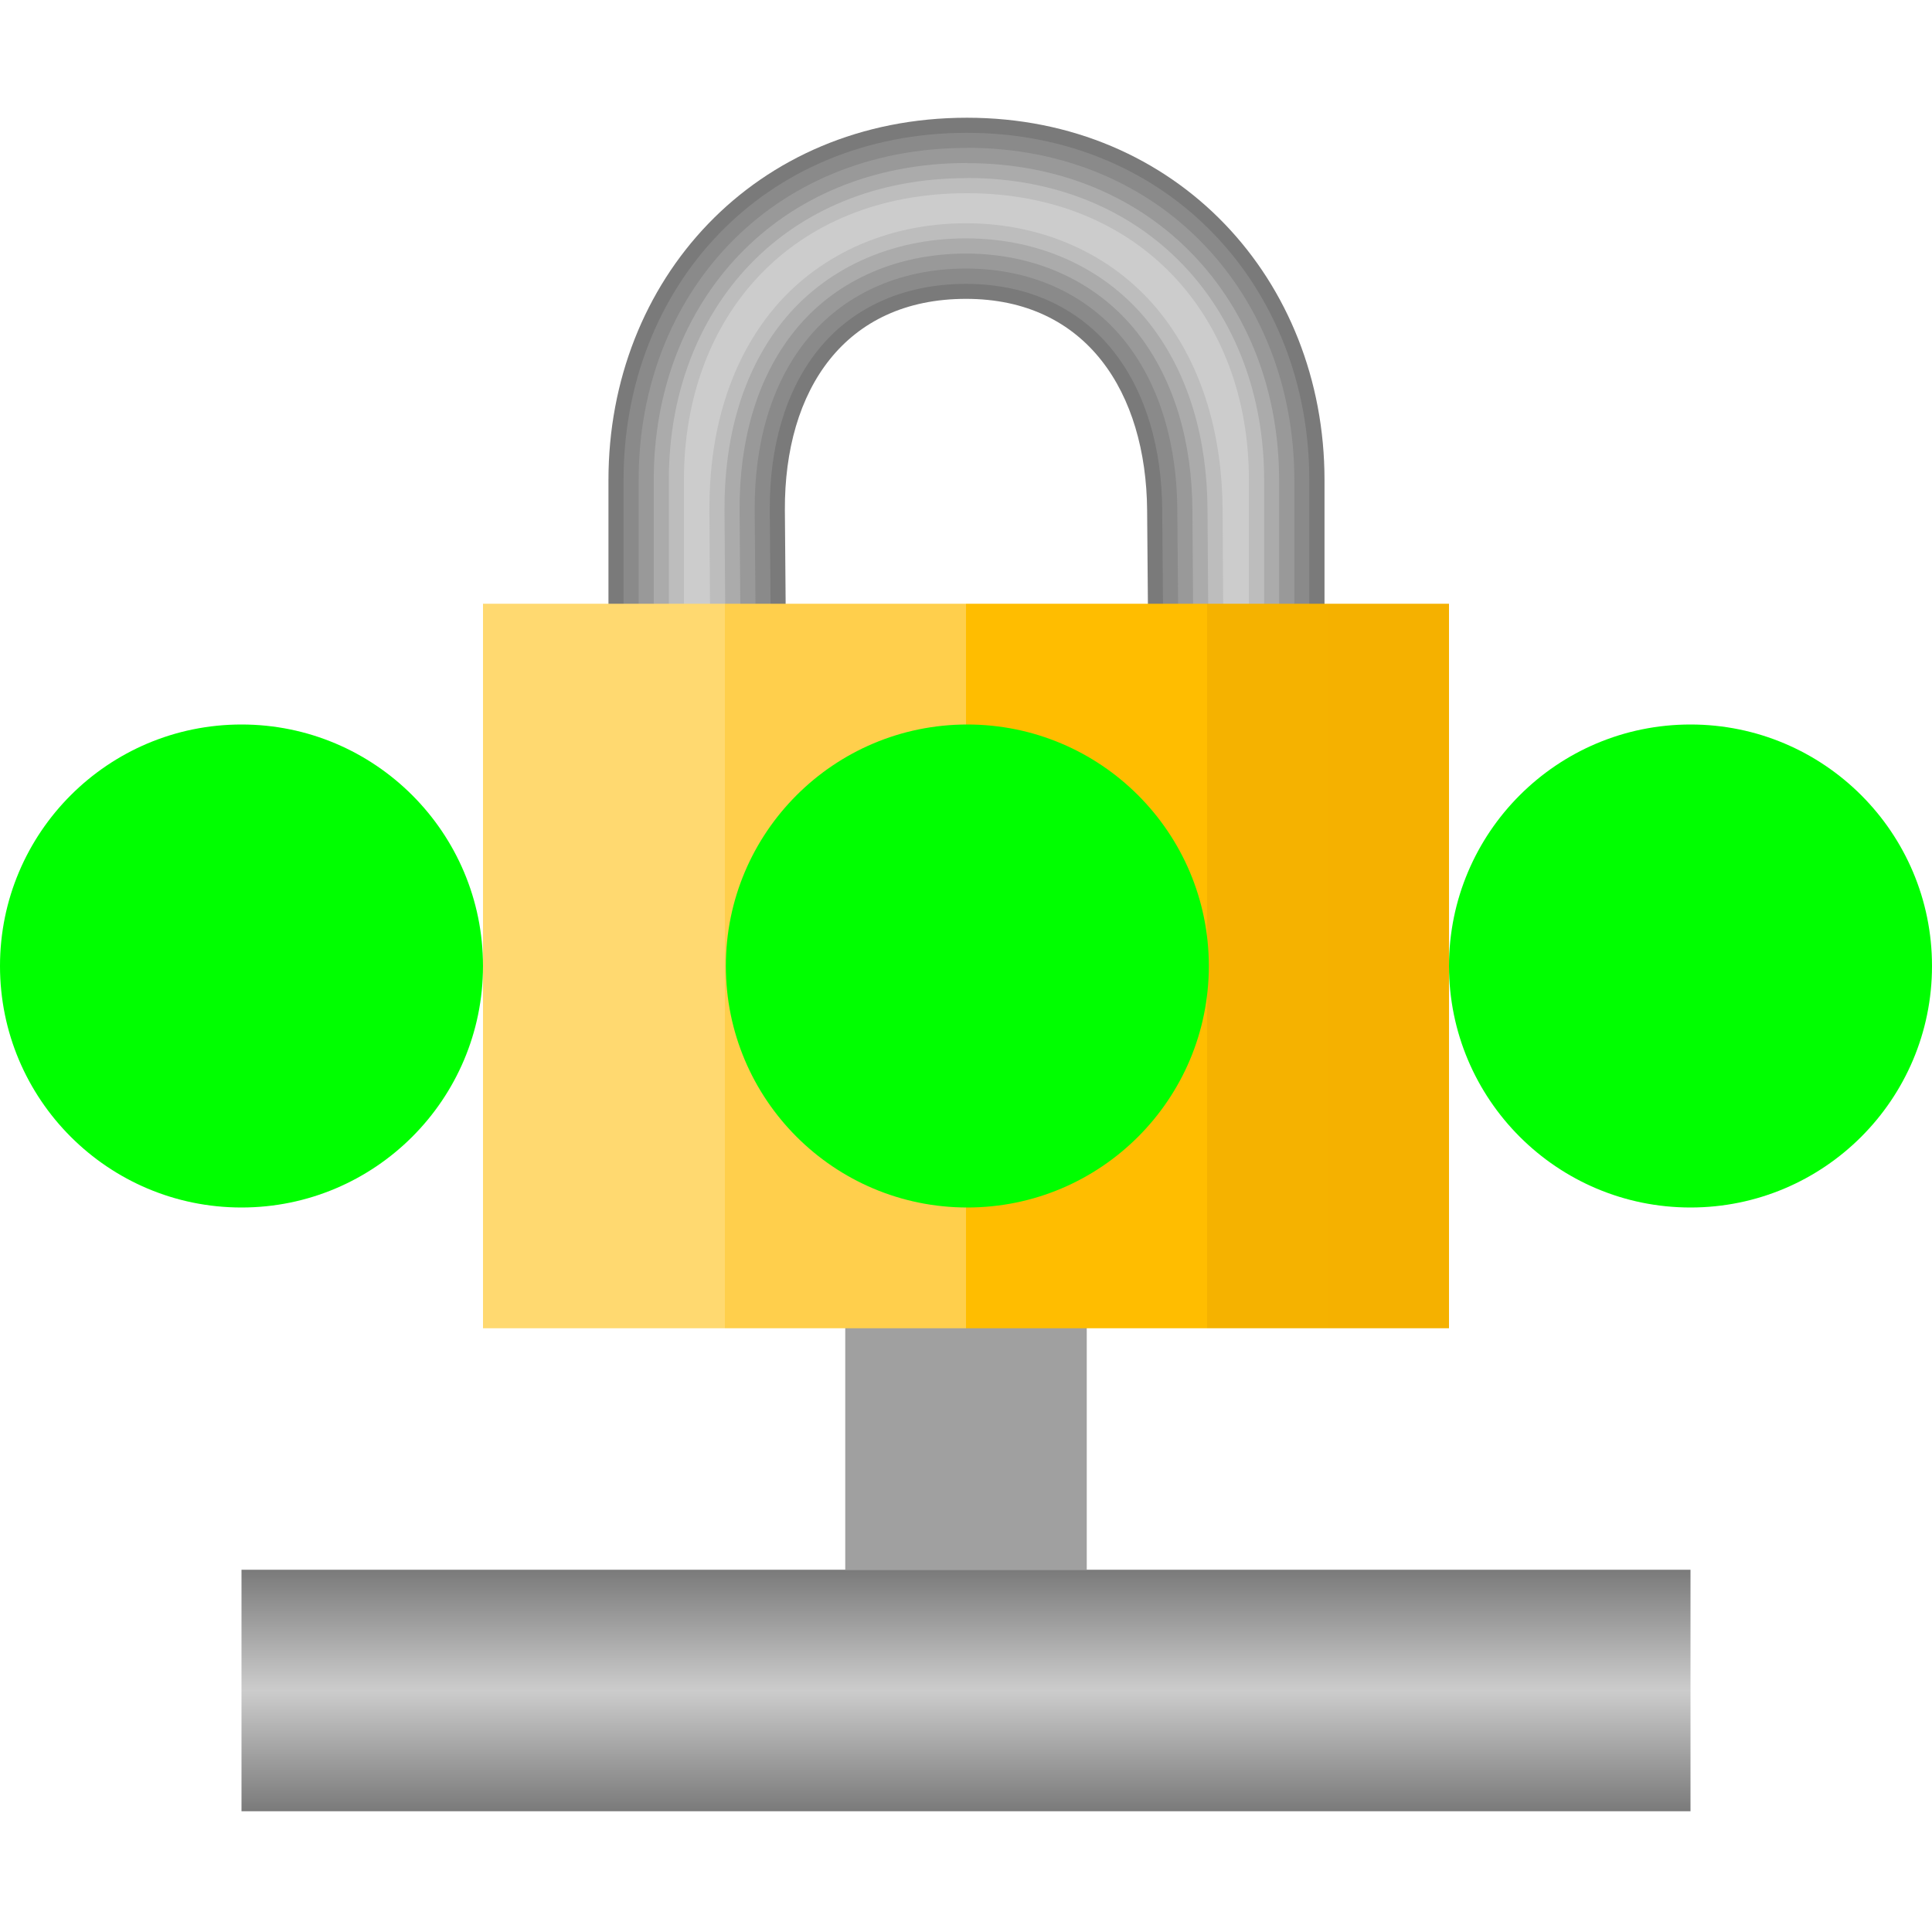
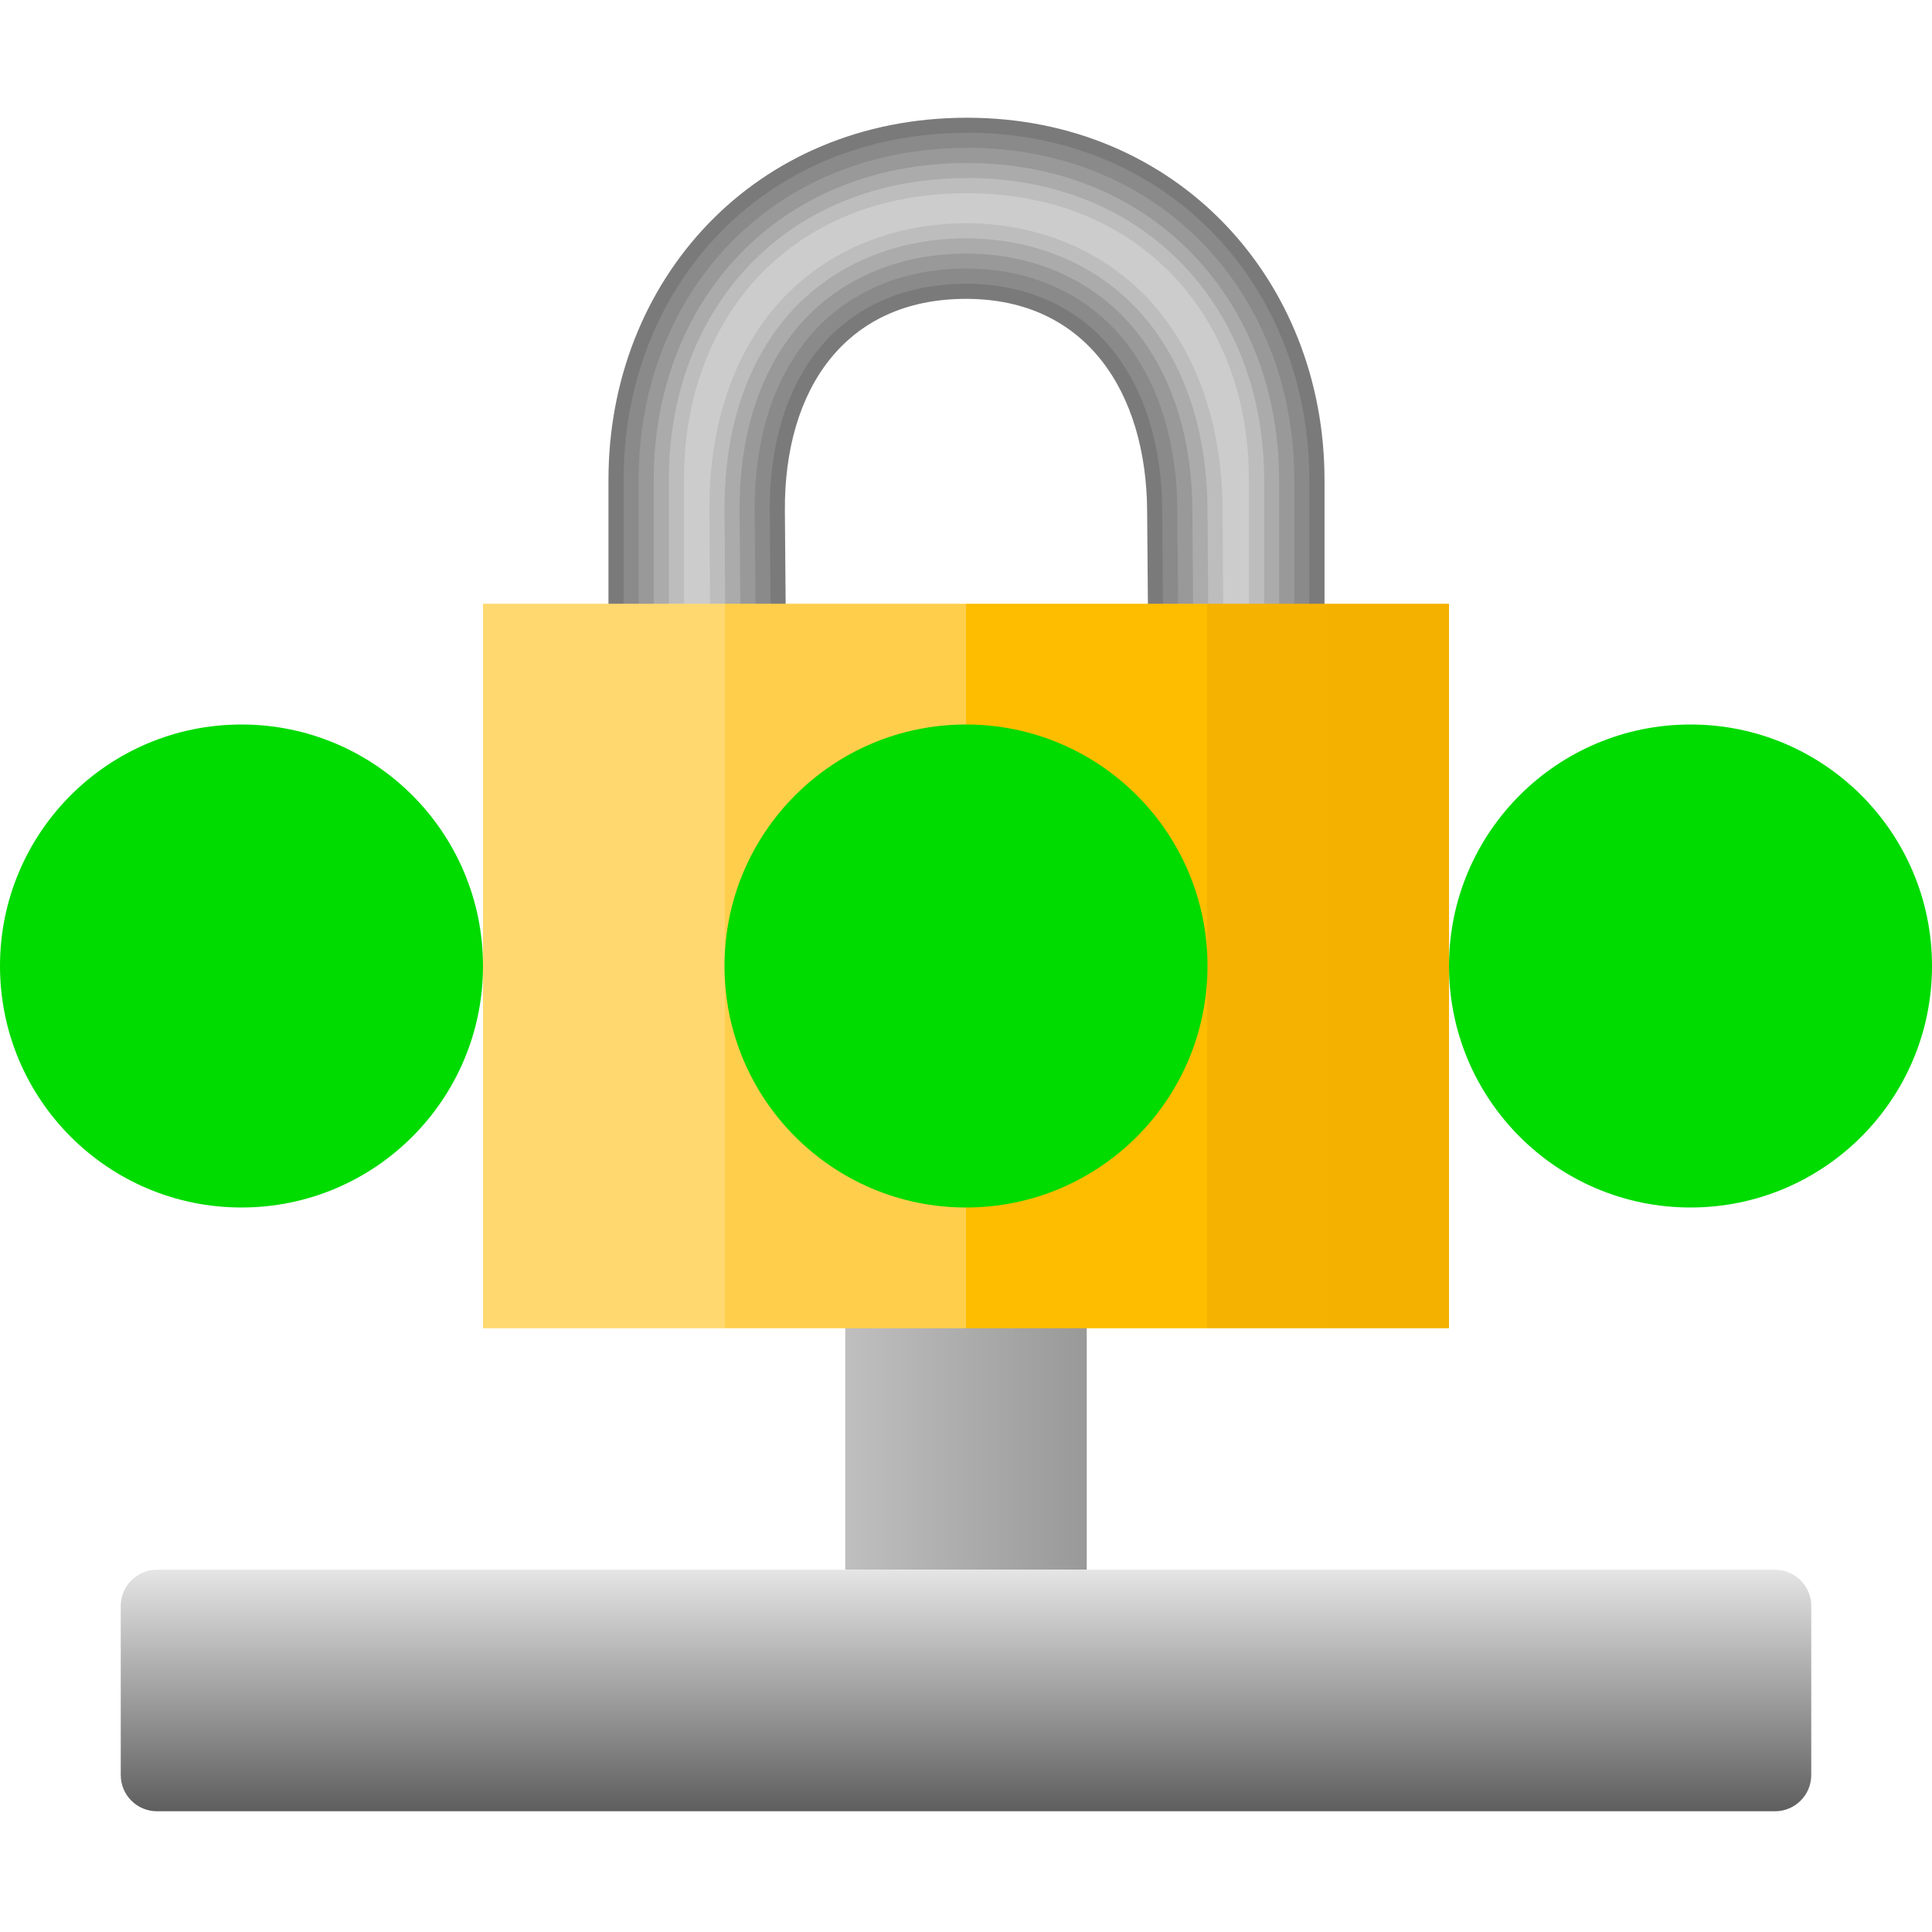
<svg xmlns="http://www.w3.org/2000/svg" xmlns:xlink="http://www.w3.org/1999/xlink" width="16" version="1.1" height="16">
  <defs>
+     <linearGradient xlink:href="#linearGradient1" id="linearGradient20" y1="15" x1="1" y2="13" x2="1" gradientUnits="userSpaceOnUse" />
+     <linearGradient xlink:href="#linearGradient21" id="linearGradient22" y1="11.5" x1="7" y2="11.5" x2="9" gradientUnits="userSpaceOnUse" />
+     <linearGradient gradientTransform="matrix(0.25,0,0,0.25,2,-0.25)" xlink:href="#linearGradient3654" id="linearGradient3656" y1="33.641" x1="8" y2="33.641" x2="40" gradientUnits="userSpaceOnUse" />
    <linearGradient id="linearGradient1">
-       <stop offset="0" style="stop-color:#7a7a7a" />
-       <stop offset="1" style="stop-color:#ccc" />
+       <stop offset="0" style="stop-color:#5e5e5e" />
+       <stop offset="1" style="stop-color:#e5e5e5" />
+     </linearGradient>
+     <linearGradient id="linearGradient21">
+       <stop offset="0" style="stop-color:#bfbfbf" />
+       <stop offset="1" style="stop-color:#999" />
    </linearGradient>
    <linearGradient id="linearGradient3654">
      <stop offset="0" style="stop-color:#ffd970" />
      <stop offset="0.25" style="stop-color:#ffd970" />
      <stop offset="0.25" style="stop-color:#ffcf4c" />
      <stop offset="0.5" style="stop-color:#ffcf4c" />
      <stop offset="0.5" style="stop-color:#ffbd00" />
      <stop offset="0.75" style="stop-color:#ffbd00" />
      <stop offset="0.75" style="stop-color:#f5b200" />
      <stop offset="1" style="stop-color:#f5b100" />
    </linearGradient>
-     <linearGradient spreadMethod="reflect" xlink:href="#linearGradient1" id="linearGradient10" y1="15" x1="2" y2="14" x2="2" gradientUnits="userSpaceOnUse" />
-     <linearGradient gradientTransform="matrix(0.25,0,0,0.25,2,-0.25)" xlink:href="#linearGradient3654" id="linearGradient3656" y1="33.641" x1="8" y2="33.641" x2="40" gradientUnits="userSpaceOnUse" />
  </defs>
-   <path style="fill:#a0a0a0;color:#bebebe" d="m 7,10 v 3 h 2 v -3 z" />
+   <path style="fill:url(#linearGradient22);color:#bebebe" d="m 7,10 v 3 h 2 v -3 z" />
  <g style="color:#000">
    <g style="fill-rule:evenodd">
      <path style="fill:#7a7a7a" d="m 8.008,.975 c -1.758,0 -2.969,1.345 -2.969,3 v 1.221 h 1.469 l -.008,-.971 c -0.005,-1 0.5,-1.75 1.5,-1.75 1,0 1.492,0.778 1.5,1.75 l .008,.971 h 1.461 v -1.221 c 0,-1.655 -1.219,-3 -2.961,-3 z " />
-       <path style="fill:#8a8a8a" d="m 8.008,1.1 c -1.694,0 -2.844,1.281 -2.844,2.875 v 1.096 h 1.218 l -.007,-.845 c -0.003,-0.521 0.127,-0.987 0.4,-1.328 0.274,-0.341 0.693,-0.547 1.225,-0.547 0.532,0 0.95,0.214 1.221,0.558 0.272,0.344 0.401,0.809 0.404,1.316 l .007,.846 h 1.211 v -1.096 c 0,-1.594 -1.158,-2.875 -2.836,-2.875 z " />
+       <path style="fill:#8a8a8a" d="m 8.008,1.1 c -1.694,0 -2.844,1.281 -2.844,2.875 v 1.096 h 1.218 l -0.007,-0.845 C 6.372,3.705 6.502,3.238 6.775,2.897 7.049,2.556 7.469,2.35 8,2.35 c 0.532,0 0.95,0.214 1.221,0.558 0.272,0.344 0.401,0.809 0.404,1.316 l 0.007,0.846 h 1.211 v -1.096 c 0,-1.594 -1.158,-2.875 -2.836,-2.875 z" />
      <path style="fill:#999" d="m 8.008,1.225 c -1.631,0 -2.719,1.216 -2.719,2.75 v 1.095 h 0.968 l -.007,-.845 c -0.003,-0.542 0.131,-1.037 0.428,-1.407 0.297,-0.371 0.759,-0.594 1.322,-0.594 0.566,0 1.025,0.232 1.319,0.605 0.294,0.372 0.428,0.865 0.431,1.394 l .007,.846 h 0.962 v -1.095 c 0,-1.533 -1.097,-2.75 -2.711,-2.75 z " />
-       <path style="fill:#ababab" d="m 8.008,1.35 c -1.569,0 -2.594,1.15 -2.594,2.625 v 1.07 h 0.717 l -.006,-.819 c -0.003,-0.563 0.136,-1.088 0.455,-1.485 0.321,-0.401 0.823,-0.641 1.42,-0.641 0.6,0 1.099,0.25 1.417,0.653 0.315,0.4 0.455,0.922 0.458,1.471 l .006,.822 h 0.712 v -1.07 c 0,-1.474 -1.035,-2.625 -2.586,-2.625 z " />
+       <path style="fill:#ababab" d="m 8.008,1.35 c -1.569,0 -2.594,1.15 -2.594,2.625 v 1.07 h 0.717 l -0.006,-0.819 C 6.122,3.663 6.261,3.139 6.58,2.741 6.901,2.34 7.403,2.1 8,2.1 c 0.6,0 1.099,0.25 1.417,0.653 0.315,0.4 0.455,0.922 0.458,1.471 l 0.006,0.822 h 0.712 V 3.975 c 0,-1.474 -1.035,-2.625 -2.586,-2.625 z" />
      <path style="fill:#bdbdbd" d="m 8.008,1.475 c -1.508,0 -2.469,1.083 -2.469,2.5 v 1.07 h 0.467 l -.006,-.819 c -0.003,-0.584 0.141,-1.138 0.482,-1.564 0.346,-0.431 0.887,-0.688 1.518,-0.688 0.635,0 1.174,0.267 1.516,0.7 0.337,0.427 0.482,0.978 0.484,1.548 l .006,.822 h 0.463 v -1.07 c 0,-1.415 -0.971,-2.5 -2.461,-2.5 z " />
      <path style="fill:#ccc" d="m 8.008,1.6 c -1.448,0 -2.344,1.014 -2.344,2.375 v 1.045 h 0.216 l -.005,-.793 c -0.003,-0.605 0.146,-1.189 0.51,-1.643 0.371,-0.462 0.951,-0.735 1.615,-0.735 0.67,0 1.248,0.284 1.614,0.748 0.359,0.454 0.508,1.035 0.511,1.625 l .005,.798 h 0.213 v -1.045 c 0,-1.358 -0.907,-2.375 -2.336,-2.375 z " />
    </g>
-     <path style="fill:url(#linearGradient3656)" d="m 4,5 v 6 h 8 v -6 Z " />
+     <path style="fill:url(#linearGradient3656)" d="m 4,5 v 6 h 8 V 5 Z" />
  </g>
-   <g style="fill:#0f0">
+   <g style="fill:#00db00">
    <circle cx="2" cy="8" r="2" />
-     <circle cx="8.011" cy="8" r="2" />
+     <circle cx="8" cy="8" r="2" />
    <circle cx="14" cy="8" r="2" />
  </g>
-   <path style="fill:url(#linearGradient10);color:#bebebe" d="m 2,13 v 2 h 12 v -2 z" />
+   <rect width="14" x="1" y="13" rx="0.3" height="2" style="fill:url(#linearGradient20);stroke-linejoin:round;stroke-linecap:round;stroke-width:.306" />
</svg>
